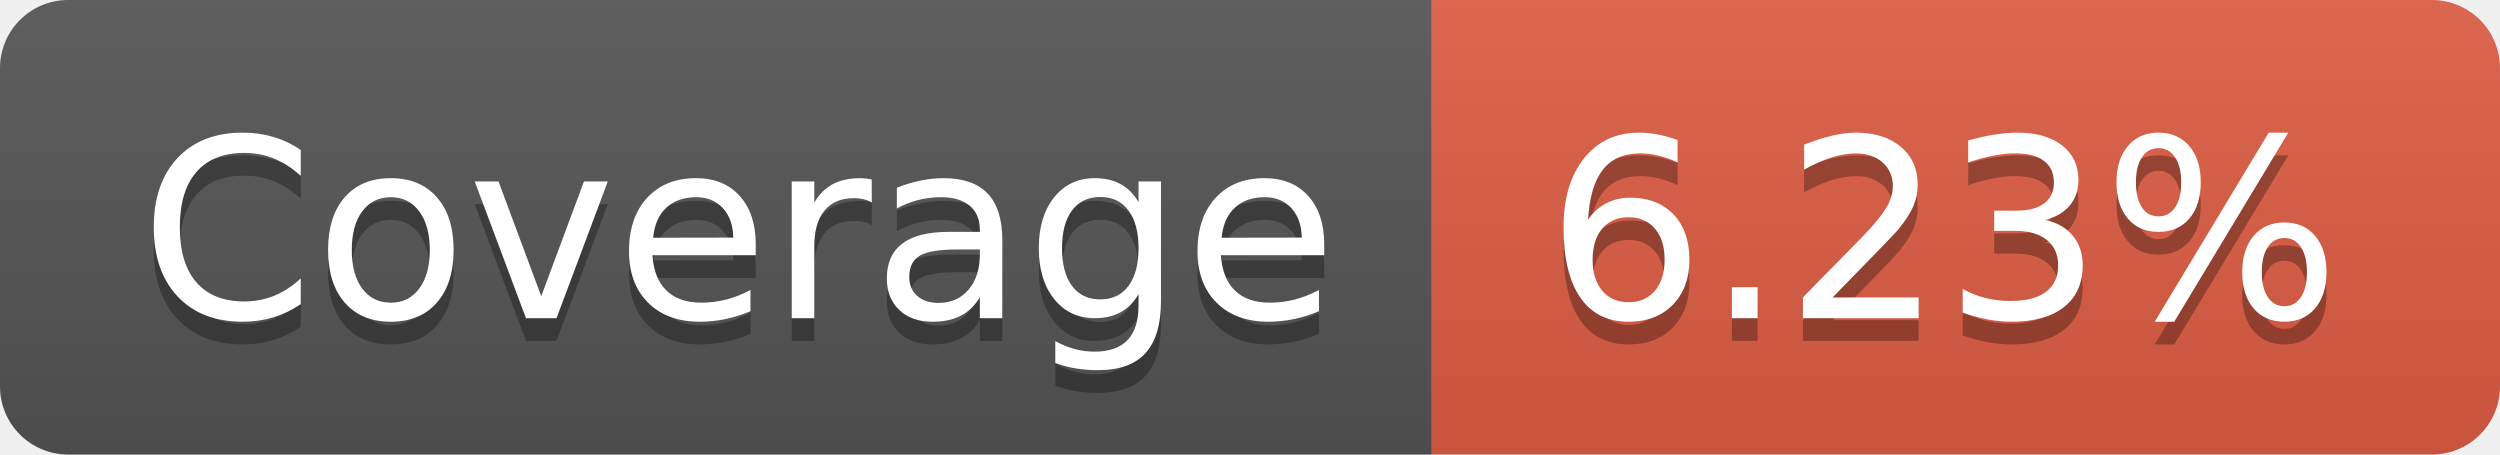
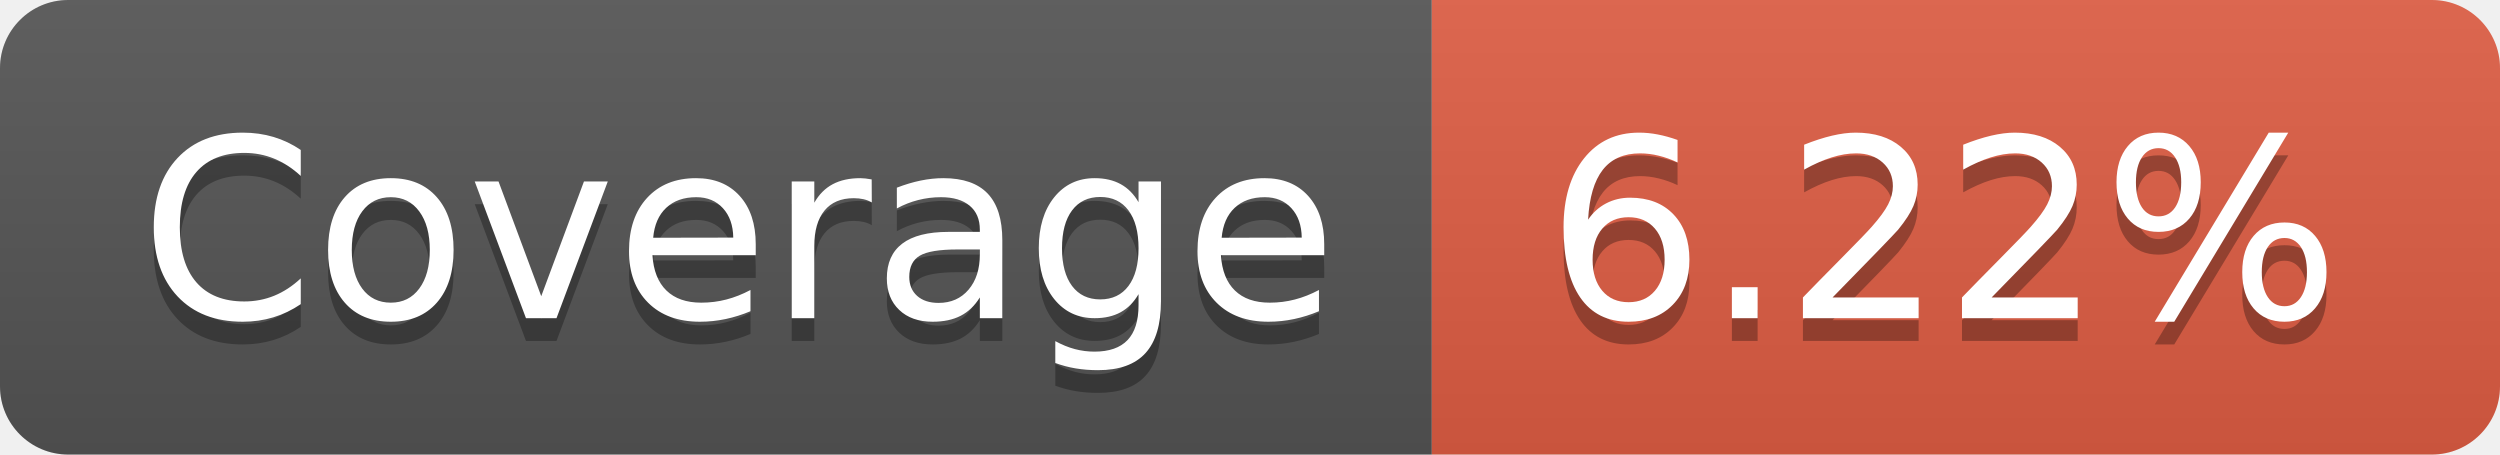
- <svg xmlns="http://www.w3.org/2000/svg" width="110" height="20" role="img" aria-label="Coverage: 6.23%">
+ <svg xmlns="http://www.w3.org/2000/svg" width="110" height="20" role="img" aria-label="Coverage: 6.22%">
  <linearGradient id="s" x2="0" y2="100%">
    <stop offset="0" stop-color="#bbb" stop-opacity=".1" />
    <stop offset="1" stop-opacity=".1" />
  </linearGradient>
  <clipPath id="r">
    <rect width="110" height="20" rx="3" fill="#fff" />
  </clipPath>
  <g clip-path="url(#r)">
    <rect width="63" height="20" fill="#555" />
    <rect x="63" width="47" height="20" fill="#e05d44" />
    <rect width="110" height="20" fill="url(#s)" />
  </g>
  <g fill="#fff" text-anchor="middle" font-family="Verdana,Geneva,DejaVu Sans,sans-serif" text-rendering="geometricPrecision" font-size="110">
    <text aria-hidden="true" x="325" y="150" fill="#010101" fill-opacity=".3" transform="scale(.1)" textLength="530">Coverage</text>
    <text x="325" y="140" transform="scale(.1)" fill="#fff" textLength="530">Coverage</text>
-     <text aria-hidden="true" x="855" y="150" fill="#010101" fill-opacity=".3" transform="scale(.1)" textLength="370">6.23%</text>
-     <text x="855" y="140" transform="scale(.1)" fill="#fff" textLength="370">6.23%</text>
+     <text aria-hidden="true" x="855" y="150" fill="#010101" fill-opacity=".3" transform="scale(.1)" textLength="370">6.22%</text>
+     <text x="855" y="140" transform="scale(.1)" fill="#fff" textLength="370">6.22%</text>
  </g>
</svg>
